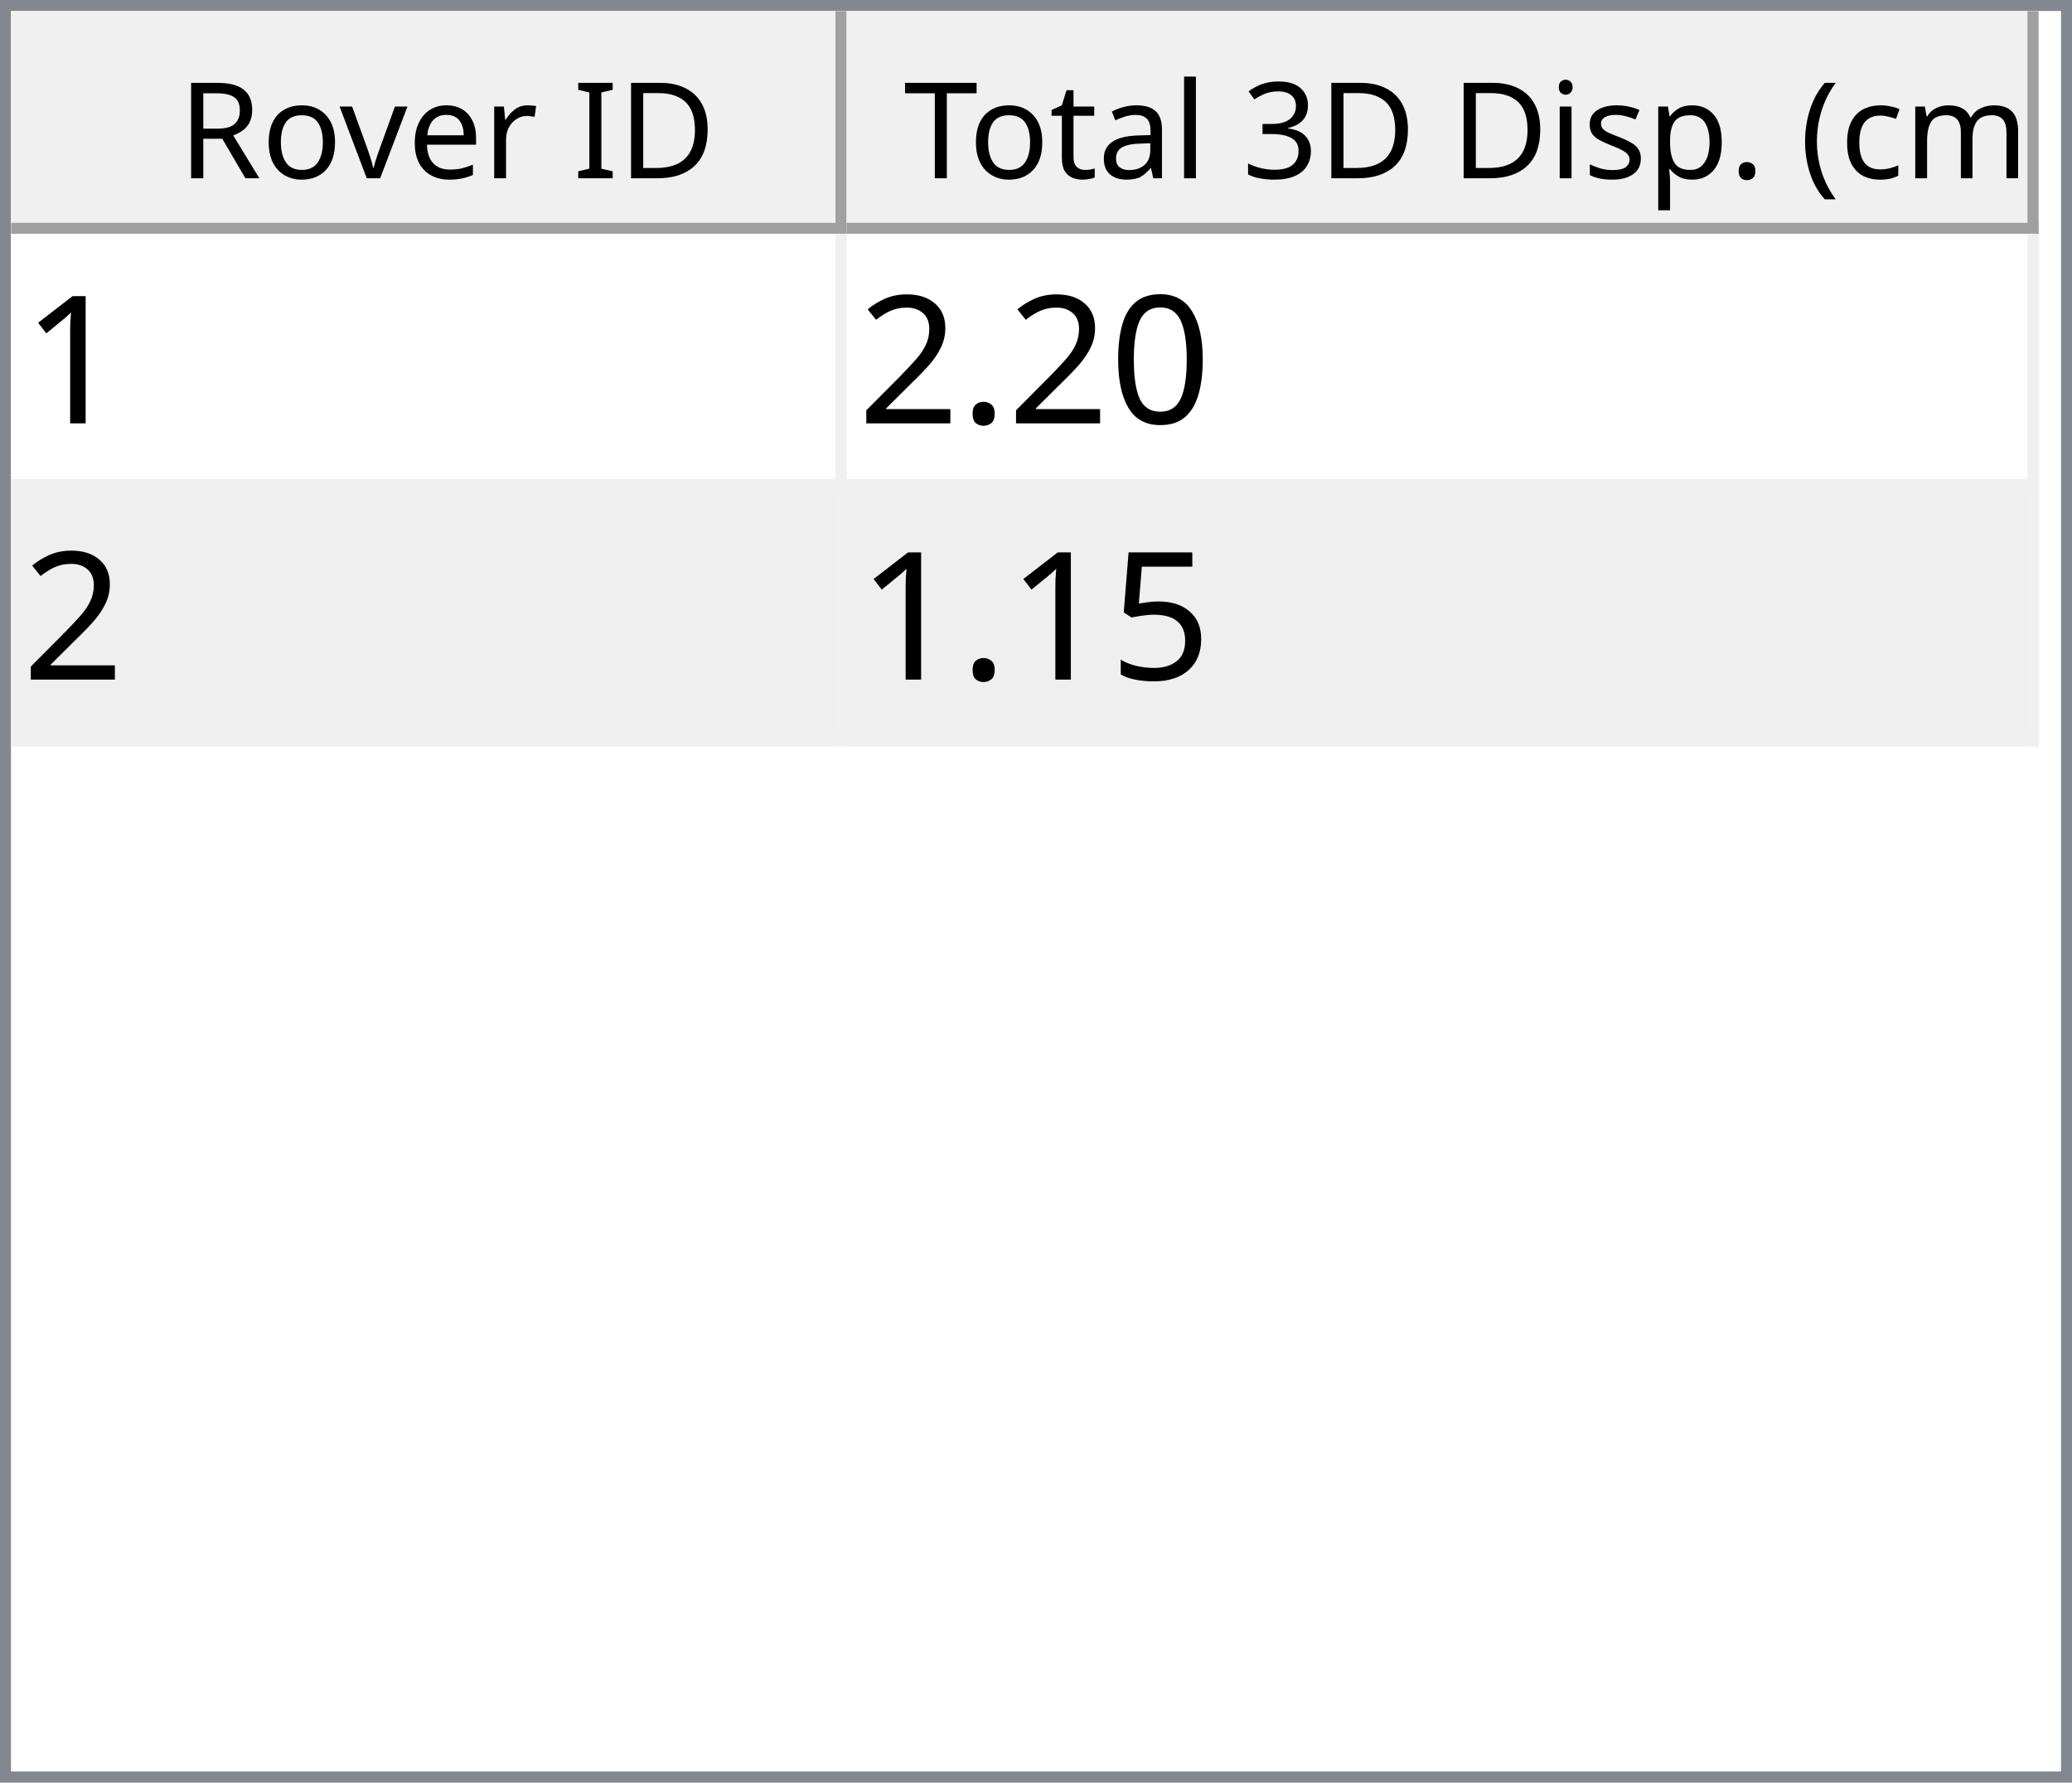
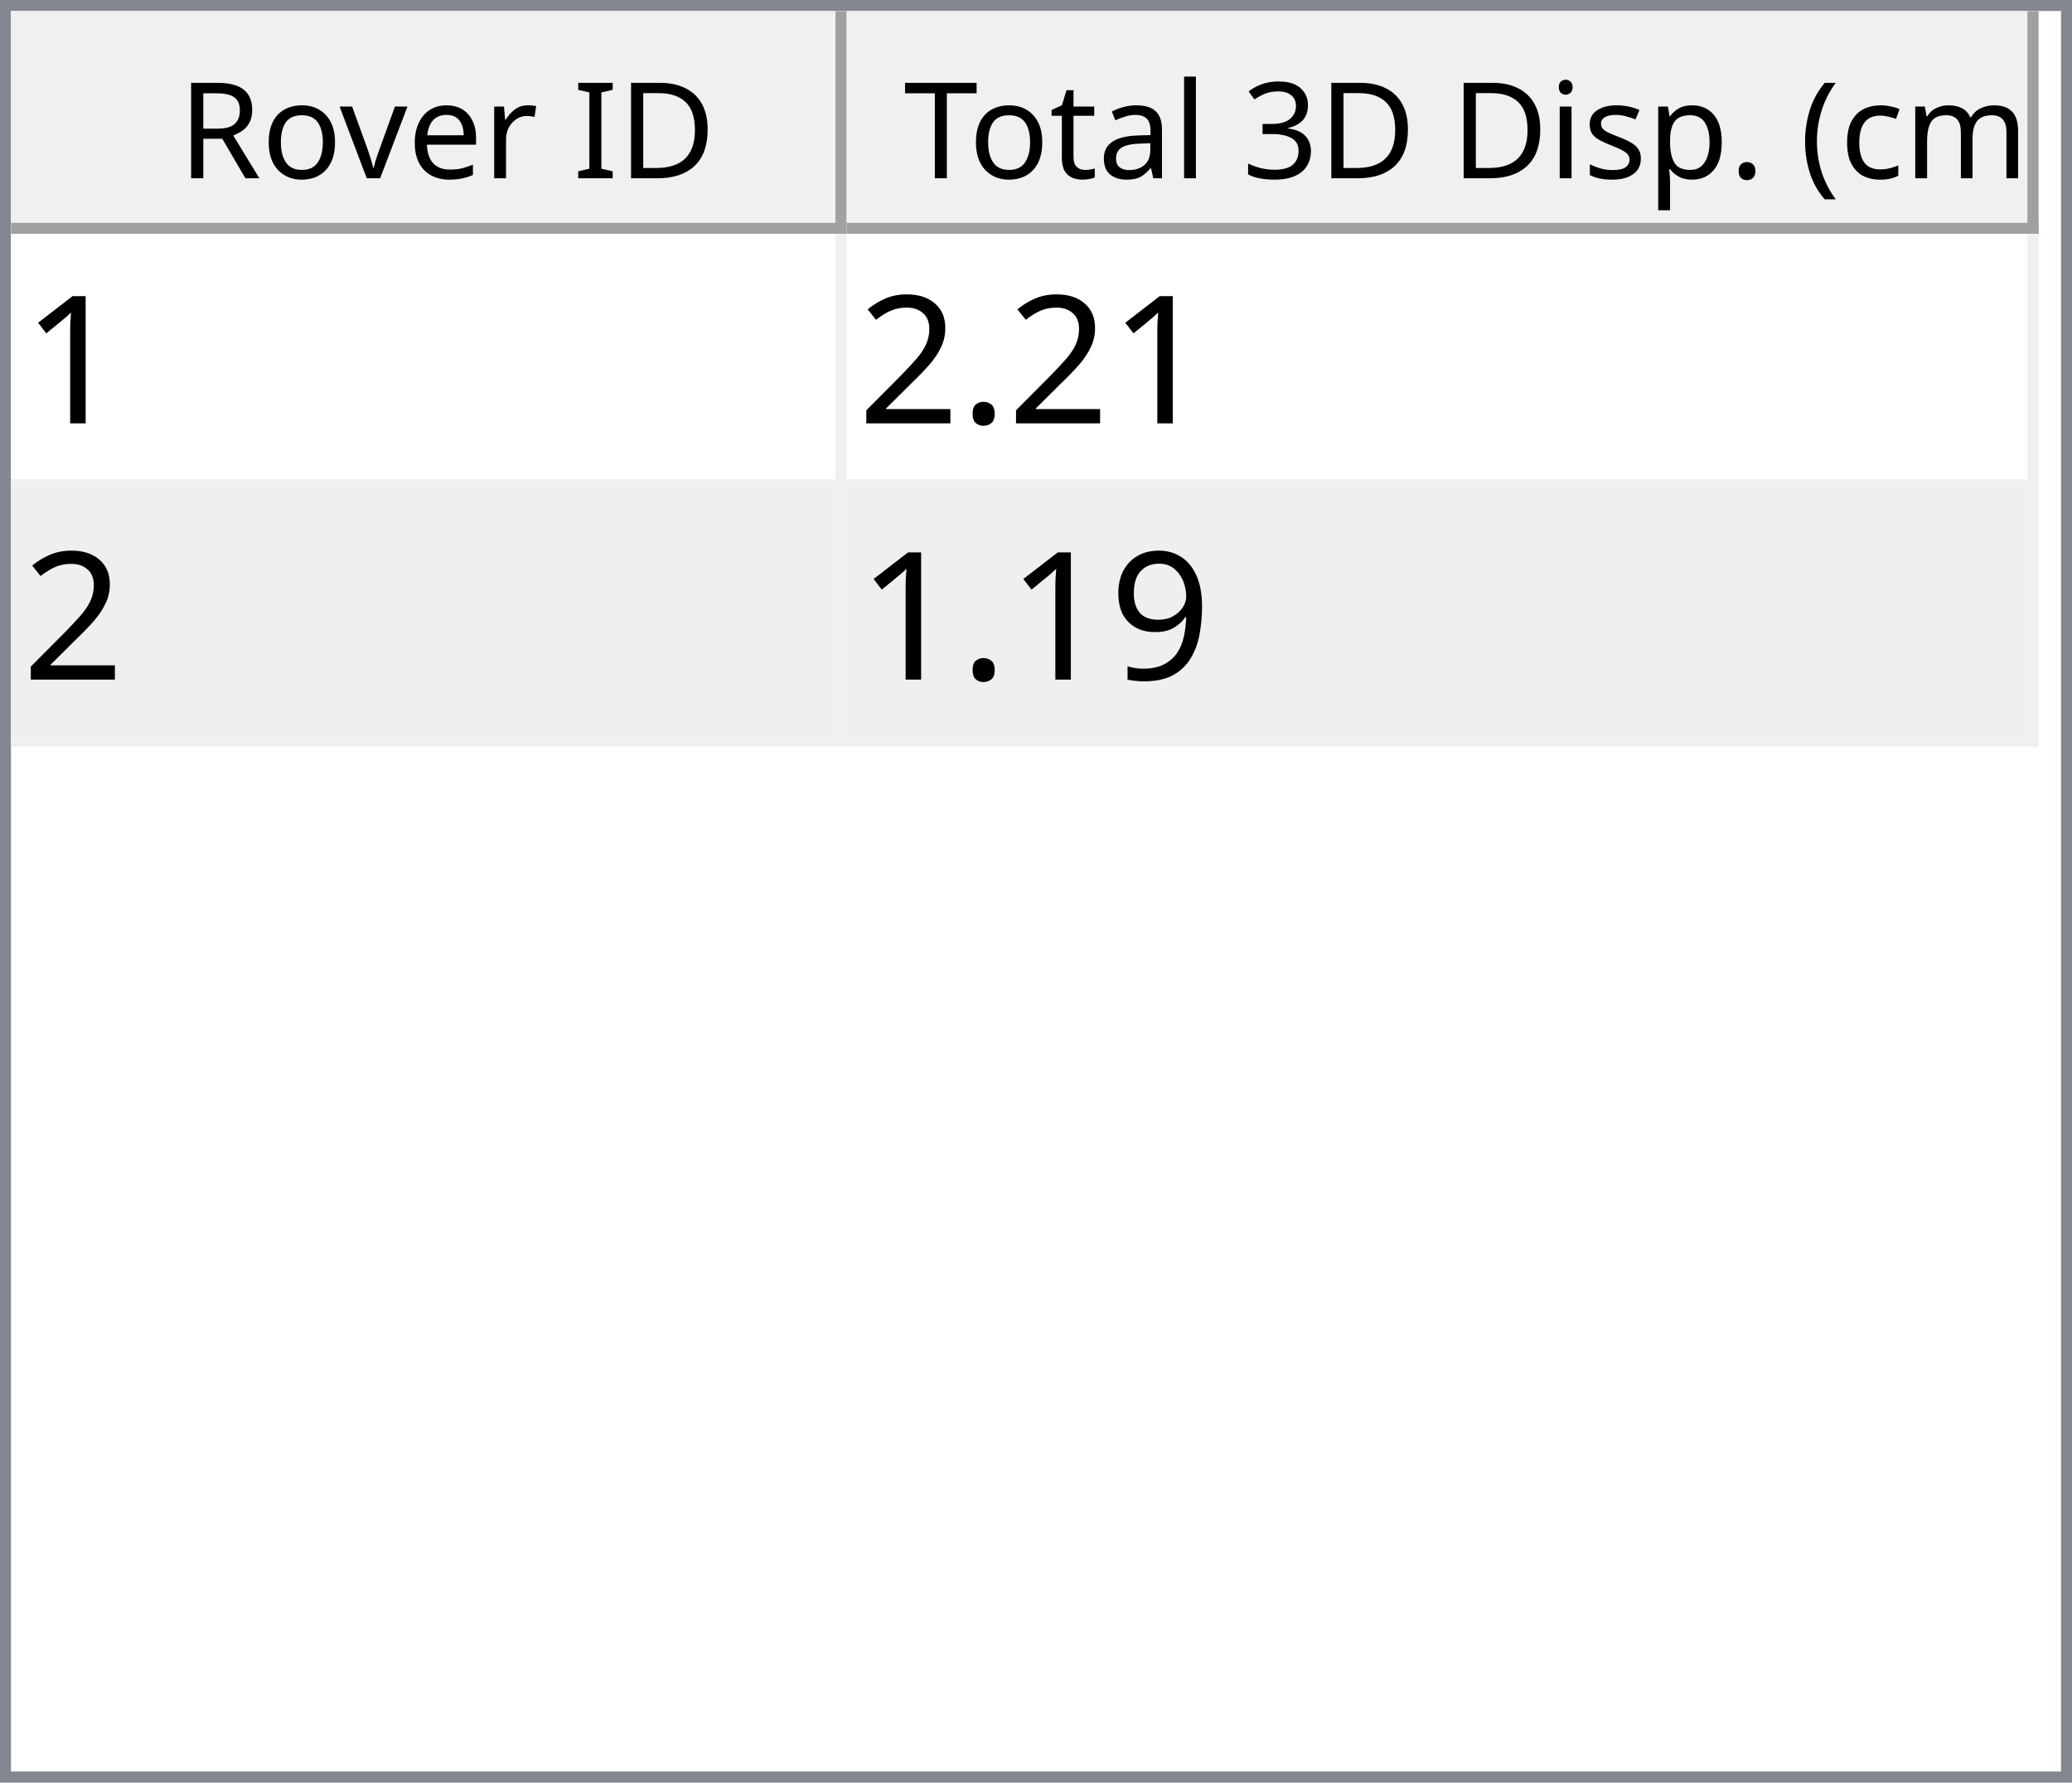
<svg xmlns="http://www.w3.org/2000/svg" style="fill-opacity:1; color-rendering:auto; color-interpolation:auto; text-rendering:auto; stroke:black; stroke-linecap:square; stroke-miterlimit:10; shape-rendering:auto; stroke-opacity:1; fill:black; stroke-dasharray:none; font-weight:normal; stroke-width:1; font-family:'Dialog'; font-style:normal; stroke-linejoin:miter; font-size:12px; stroke-dashoffset:0; image-rendering:auto;" width="186" height="160">
  <defs id="genericDefs" />
  <g>
    <defs id="defs1">
      <clipPath clipPathUnits="userSpaceOnUse" id="clipPath1">
        <path d="M0 0 L186 0 L186 160 L0 160 L0 0 Z" />
      </clipPath>
      <clipPath clipPathUnits="userSpaceOnUse" id="clipPath2">
        <path d="M0 0 L0 160 L186 160 L186 0 Z" />
      </clipPath>
      <clipPath clipPathUnits="userSpaceOnUse" id="clipPath3">
        <path d="M0 0 L0 20 L184 20 L184 0 Z" />
      </clipPath>
      <clipPath clipPathUnits="userSpaceOnUse" id="clipPath4">
        <path d="M0 0 L0 20 L75 20 L75 0 Z" />
      </clipPath>
      <clipPath clipPathUnits="userSpaceOnUse" id="clipPath5">
        <path d="M1 1 L1 19 L74 19 L74 1 Z" />
      </clipPath>
      <clipPath clipPathUnits="userSpaceOnUse" id="clipPath6">
        <path d="M0 0 L0 18 L73 18 L73 0 Z" />
      </clipPath>
      <clipPath clipPathUnits="userSpaceOnUse" id="clipPath7">
        <path d="M-0.5 -0.5 L-0.5 19.5 L74.5 19.5 L74.5 -0.5 Z" />
      </clipPath>
      <clipPath clipPathUnits="userSpaceOnUse" id="clipPath8">
        <path d="M0 0 L0 20 L107 20 L107 0 Z" />
      </clipPath>
      <clipPath clipPathUnits="userSpaceOnUse" id="clipPath9">
        <path d="M1 1 L1 19 L106 19 L106 1 Z" />
      </clipPath>
      <clipPath clipPathUnits="userSpaceOnUse" id="clipPath10">
        <path d="M0 0 L0 18 L105 18 L105 0 Z" />
      </clipPath>
      <clipPath clipPathUnits="userSpaceOnUse" id="clipPath11">
        <path d="M-0.5 -0.5 L-0.5 19.5 L106.5 19.5 L106.5 -0.5 Z" />
      </clipPath>
      <clipPath clipPathUnits="userSpaceOnUse" id="clipPath12">
        <path d="M0 0 L0 138 L184 138 L184 0 Z" />
      </clipPath>
      <clipPath clipPathUnits="userSpaceOnUse" id="clipPath13">
        <path d="M0 0 L0 46 L182 46 L182 0 Z" />
      </clipPath>
      <clipPath clipPathUnits="userSpaceOnUse" id="clipPath14">
        <path d="M-0.5 -0.5 L-0.5 45.5 L181.5 45.5 L181.5 -0.5 Z" />
      </clipPath>
      <clipPath clipPathUnits="userSpaceOnUse" id="clipPath15">
        <path d="M0 0 L0 22 L74 22 L74 0 Z" />
      </clipPath>
      <clipPath clipPathUnits="userSpaceOnUse" id="clipPath16">
        <path d="M0 0 L0 22 L106 22 L106 0 Z" />
      </clipPath>
      <font horiz-adv-x="64.551" id="font1">
        <font-face ascent="107.91" descent="25.098" units-per-em="100" style="font-style:normal; font-family:Segoe UI; font-weight:normal;" />
        <missing-glyph horiz-adv-x="64.551" d="M8.109 0 L8.109 68.266 L56.453 68.266 L56.453 0 L8.109 0 ZM15.328 7.234 L49.219 7.234 L49.219 61.031 L15.328 61.031 L15.328 7.234 Z" />
        <glyph unicode="D" horiz-adv-x="70.117" d="M9.188 0 L9.188 70.016 L28.516 70.016 Q65.531 70.016 65.531 35.891 Q65.531 19.672 55.25 9.836 Q44.969 0 27.734 0 L9.188 0 ZM17.391 62.594 L17.391 7.422 L27.828 7.422 Q41.609 7.422 49.273 14.797 Q56.938 22.172 56.938 35.688 Q56.938 62.594 28.328 62.594 L17.391 62.594 Z" />
        <glyph unicode="I" horiz-adv-x="26.611" d="M17.391 0 L9.188 0 L9.188 70.016 L17.391 70.016 L17.391 0 Z" />
        <glyph unicode=" " horiz-adv-x="27.393" d="" />
        <glyph unicode="r" horiz-adv-x="34.766" d="M34.188 41.891 Q32.078 43.5 28.125 43.5 Q23 43.5 19.555 38.672 Q16.109 33.844 16.109 25.484 L16.109 0 L8.109 0 L8.109 50 L16.109 50 L16.109 39.703 L16.312 39.703 Q18.016 44.969 21.531 47.922 Q25.047 50.875 29.391 50.875 Q32.516 50.875 34.188 50.203 L34.188 41.891 Z" />
        <glyph unicode="e" horiz-adv-x="52.295" d="M48.297 23 L12.984 23 Q13.188 14.656 17.484 10.109 Q21.781 5.562 29.297 5.562 Q37.75 5.562 44.828 11.141 L44.828 3.609 Q38.234 -1.172 27.391 -1.172 Q16.797 -1.172 10.742 5.641 Q4.688 12.453 4.688 24.812 Q4.688 36.469 11.305 43.82 Q17.922 51.172 27.734 51.172 Q37.547 51.172 42.922 44.828 Q48.297 38.484 48.297 27.203 L48.297 23 ZM40.094 29.781 Q40.047 36.719 36.75 40.578 Q33.453 44.438 27.594 44.438 Q21.922 44.438 17.969 40.383 Q14.016 36.328 13.094 29.781 L40.094 29.781 Z" />
        <glyph unicode="v" horiz-adv-x="47.9" d="M47.406 50 L27.484 0 L19.625 0 L0.688 50 L9.469 50 L22.172 13.672 Q23.578 9.672 23.922 6.688 L24.125 6.688 Q24.609 10.453 25.688 13.484 L38.969 50 L47.406 50 Z" />
        <glyph unicode="o" horiz-adv-x="58.594" d="M29 -1.172 Q17.922 -1.172 11.305 5.836 Q4.688 12.844 4.688 24.422 Q4.688 37.016 11.57 44.094 Q18.453 51.172 30.172 51.172 Q41.359 51.172 47.633 44.289 Q53.906 37.406 53.906 25.203 Q53.906 13.234 47.141 6.031 Q40.375 -1.172 29 -1.172 ZM29.594 44.438 Q21.875 44.438 17.383 39.188 Q12.891 33.938 12.891 24.703 Q12.891 15.828 17.43 10.695 Q21.969 5.562 29.594 5.562 Q37.359 5.562 41.531 10.594 Q45.703 15.625 45.703 24.906 Q45.703 34.281 41.531 39.359 Q37.359 44.438 29.594 44.438 Z" />
        <glyph unicode="R" horiz-adv-x="59.814" d="M59.375 0 L49.609 0 L37.891 19.625 Q36.281 22.359 34.766 24.289 Q33.25 26.219 31.664 27.438 Q30.078 28.656 28.25 29.219 Q26.422 29.781 24.125 29.781 L17.391 29.781 L17.391 0 L9.188 0 L9.188 70.016 L30.078 70.016 Q34.672 70.016 38.555 68.867 Q42.438 67.719 45.289 65.375 Q48.141 63.031 49.758 59.547 Q51.375 56.062 51.375 51.375 Q51.375 47.703 50.273 44.656 Q49.172 41.609 47.148 39.211 Q45.125 36.812 42.266 35.133 Q39.406 33.453 35.844 32.516 L35.844 32.328 Q37.594 31.547 38.891 30.547 Q40.188 29.547 41.359 28.18 Q42.531 26.812 43.68 25.078 Q44.828 23.344 46.234 21.047 L59.375 0 ZM17.391 62.594 L17.391 37.203 L28.516 37.203 Q31.594 37.203 34.203 38.133 Q36.812 39.062 38.719 40.797 Q40.625 42.531 41.703 45.047 Q42.781 47.562 42.781 50.688 Q42.781 56.297 39.141 59.445 Q35.5 62.594 28.609 62.594 L17.391 62.594 Z" />
        <glyph unicode=")" horiz-adv-x="30.176" d="M8.297 -15.922 L1.172 -15.922 Q16.406 2.344 16.406 26.812 Q16.406 51.469 1.078 70.016 L8.297 70.016 Q23.531 52.156 23.531 26.703 Q23.531 1.375 8.297 -15.922 Z" />
        <glyph unicode="m" horiz-adv-x="86.133" d="M79.109 0 L71.094 0 L71.094 28.719 Q71.094 37.016 68.531 40.727 Q65.969 44.438 59.906 44.438 Q54.781 44.438 51.195 39.75 Q47.609 35.062 47.609 28.516 L47.609 0 L39.594 0 L39.594 29.688 Q39.594 44.438 28.219 44.438 Q22.953 44.438 19.531 40.016 Q16.109 35.594 16.109 28.516 L16.109 0 L8.109 0 L8.109 50 L16.109 50 L16.109 42.094 L16.312 42.094 Q21.625 51.172 31.844 51.172 Q36.969 51.172 40.773 48.312 Q44.578 45.453 46 40.828 Q51.562 51.172 62.594 51.172 Q79.109 51.172 79.109 30.812 L79.109 0 Z" />
        <glyph unicode="c" horiz-adv-x="46.191" d="M42.188 2.297 Q36.422 -1.172 28.516 -1.172 Q17.828 -1.172 11.258 5.789 Q4.688 12.75 4.688 23.828 Q4.688 36.188 11.766 43.68 Q18.844 51.172 30.672 51.172 Q37.25 51.172 42.281 48.734 L42.281 40.531 Q36.719 44.438 30.375 44.438 Q22.703 44.438 17.797 38.945 Q12.891 33.453 12.891 24.516 Q12.891 15.719 17.508 10.641 Q22.125 5.562 29.891 5.562 Q36.422 5.562 42.188 9.906 L42.188 2.297 Z" />
        <glyph unicode="(" horiz-adv-x="30.176" d="M29.109 -15.922 L21.969 -15.922 Q6.844 1.375 6.844 26.703 Q6.844 52.156 21.969 70.016 L29.203 70.016 Q13.875 51.469 13.875 26.812 Q13.875 2.344 29.109 -15.922 Z" />
        <glyph unicode="." horiz-adv-x="21.68" d="M10.891 -1.078 Q8.641 -1.078 7.055 0.539 Q5.469 2.156 5.469 4.391 Q5.469 6.641 7.055 8.273 Q8.641 9.906 10.891 9.906 Q13.188 9.906 14.797 8.273 Q16.406 6.641 16.406 4.391 Q16.406 2.156 14.797 0.539 Q13.188 -1.078 10.891 -1.078 Z" />
        <glyph unicode="p" horiz-adv-x="58.789" d="M16.312 7.234 L16.109 7.234 L16.109 -23 L8.109 -23 L8.109 50 L16.109 50 L16.109 41.219 L16.312 41.219 Q22.219 51.172 33.594 51.172 Q43.266 51.172 48.688 44.461 Q54.109 37.75 54.109 26.469 Q54.109 13.922 48 6.375 Q41.891 -1.172 31.297 -1.172 Q21.578 -1.172 16.312 7.234 ZM16.109 27.391 L16.109 20.406 Q16.109 14.203 20.141 9.883 Q24.172 5.562 30.375 5.562 Q37.641 5.562 41.773 11.133 Q45.906 16.703 45.906 26.609 Q45.906 34.969 42.047 39.703 Q38.188 44.438 31.594 44.438 Q24.609 44.438 20.359 39.578 Q16.109 34.719 16.109 27.391 Z" />
        <glyph unicode="s" horiz-adv-x="42.432" d="M5.078 1.812 L5.078 10.406 Q11.625 5.562 19.484 5.562 Q30.031 5.562 30.031 12.594 Q30.031 14.594 29.125 15.992 Q28.219 17.391 26.68 18.461 Q25.141 19.531 23.07 20.383 Q21 21.234 18.609 22.172 Q15.281 23.484 12.766 24.828 Q10.25 26.172 8.57 27.859 Q6.891 29.547 6.031 31.695 Q5.172 33.844 5.172 36.719 Q5.172 40.234 6.789 42.945 Q8.406 45.656 11.086 47.484 Q13.766 49.312 17.211 50.242 Q20.656 51.172 24.312 51.172 Q30.812 51.172 35.938 48.922 L35.938 40.828 Q30.422 44.438 23.25 44.438 Q21 44.438 19.195 43.922 Q17.391 43.406 16.094 42.477 Q14.797 41.547 14.086 40.258 Q13.375 38.969 13.375 37.406 Q13.375 35.453 14.086 34.133 Q14.797 32.812 16.164 31.789 Q17.531 30.766 19.484 29.938 Q21.438 29.109 23.922 28.125 Q27.25 26.859 29.883 25.516 Q32.516 24.172 34.375 22.484 Q36.234 20.797 37.234 18.602 Q38.234 16.406 38.234 13.375 Q38.234 9.672 36.602 6.938 Q34.969 4.203 32.234 2.398 Q29.5 0.594 25.93 -0.289 Q22.359 -1.172 18.453 -1.172 Q10.75 -1.172 5.078 1.812 Z" />
        <glyph unicode="i" horiz-adv-x="24.219" d="M12.203 62.703 Q10.062 62.703 8.547 64.164 Q7.031 65.625 7.031 67.875 Q7.031 70.125 8.547 71.609 Q10.062 73.094 12.203 73.094 Q14.406 73.094 15.945 71.609 Q17.484 70.125 17.484 67.875 Q17.484 65.719 15.945 64.211 Q14.406 62.703 12.203 62.703 ZM16.109 0 L8.109 0 L8.109 50 L16.109 50 L16.109 0 Z" />
        <glyph unicode="3" horiz-adv-x="53.906" d="M46.531 19.828 Q46.531 15.094 44.75 11.211 Q42.969 7.328 39.719 4.57 Q36.469 1.812 31.93 0.297 Q27.391 -1.219 21.922 -1.219 Q11.922 -1.219 6 2.594 L6 11.188 Q13.094 5.609 22.219 5.609 Q25.875 5.609 28.828 6.539 Q31.781 7.469 33.906 9.227 Q36.031 10.984 37.18 13.477 Q38.328 15.969 38.328 19.094 Q38.328 32.812 18.797 32.812 L12.984 32.812 L12.984 39.594 L18.5 39.594 Q35.797 39.594 35.797 52.484 Q35.797 64.406 22.609 64.406 Q15.188 64.406 8.688 59.422 L8.688 67.188 Q15.375 71.188 24.609 71.188 Q29 71.188 32.57 69.969 Q36.141 68.75 38.68 66.555 Q41.219 64.359 42.609 61.281 Q44 58.203 44 54.5 Q44 40.672 30.031 36.719 L30.031 36.531 Q33.594 36.141 36.625 34.797 Q39.656 33.453 41.852 31.305 Q44.047 29.156 45.289 26.25 Q46.531 23.344 46.531 19.828 Z" />
        <glyph unicode="l" horiz-adv-x="24.219" d="M16.109 0 L8.109 0 L8.109 74.031 L16.109 74.031 L16.109 0 Z" />
        <glyph unicode="a" horiz-adv-x="50.879" d="M43.891 0 L35.891 0 L35.891 7.812 L35.688 7.812 Q30.469 -1.172 20.312 -1.172 Q12.844 -1.172 8.617 2.781 Q4.391 6.734 4.391 13.281 Q4.391 27.297 20.906 29.594 L35.891 31.688 Q35.891 44.438 25.594 44.438 Q16.547 44.438 9.281 38.281 L9.281 46.484 Q16.656 51.172 26.266 51.172 Q43.891 51.172 43.891 32.516 L43.891 0 ZM35.891 25.297 L23.828 23.641 Q18.266 22.859 15.43 20.875 Q12.594 18.891 12.594 13.875 Q12.594 10.203 15.211 7.883 Q17.828 5.562 22.172 5.562 Q28.125 5.562 32.008 9.742 Q35.891 13.922 35.891 20.312 L35.891 25.297 Z" />
        <glyph unicode="t" horiz-adv-x="33.887" d="M31.297 0.484 Q28.469 -1.078 23.828 -1.078 Q10.688 -1.078 10.688 13.578 L10.688 43.172 L2.094 43.172 L2.094 50 L10.688 50 L10.688 62.203 L18.703 64.797 L18.703 50 L31.297 50 L31.297 43.172 L18.703 43.172 L18.703 14.984 Q18.703 9.969 20.414 7.82 Q22.125 5.672 26.078 5.672 Q29.109 5.672 31.297 7.328 L31.297 0.484 Z" />
        <glyph unicode="T" horiz-adv-x="52.393" d="M50.594 62.594 L30.375 62.594 L30.375 0 L22.172 0 L22.172 62.594 L2 62.594 L2 70.016 L50.594 70.016 L50.594 62.594 Z" />
      </font>
      <font horiz-adv-x="75.0" id="font2">
        <font-face ascent="100.537" descent="21.973" units-per-em="100" style="font-style:normal; font-family:sans-serif; font-weight:normal;" />
        <missing-glyph horiz-adv-x="75.0" d="M12.5 0 L12.5 62.5 L62.5 62.5 L62.5 0 L12.5 0 ZM14.062 1.562 L60.938 1.562 L60.938 60.938 L14.062 60.938 L14.062 1.562 Z" />
        <glyph unicode="1" horiz-adv-x="55.615" d="M37.25 0 L28.469 0 L28.469 56 Q25.297 52.984 20.141 49.953 Q14.984 46.922 10.891 45.406 L10.891 53.906 Q18.266 57.375 23.781 62.305 Q29.297 67.234 31.594 71.875 L37.25 71.875 L37.25 0 Z" />
-         <glyph unicode="0" horiz-adv-x="55.615" d="M4.156 35.297 Q4.156 48 6.766 55.742 Q9.375 63.484 14.523 67.68 Q19.672 71.875 27.484 71.875 Q33.25 71.875 37.594 69.555 Q41.938 67.234 44.773 62.867 Q47.609 58.5 49.219 52.227 Q50.828 45.953 50.828 35.297 Q50.828 22.703 48.242 14.969 Q45.656 7.234 40.508 3.008 Q35.359 -1.219 27.484 -1.219 Q17.141 -1.219 11.234 6.203 Q4.156 15.141 4.156 35.297 ZM13.188 35.297 Q13.188 17.672 17.312 11.836 Q21.438 6 27.484 6 Q33.547 6 37.672 11.859 Q41.797 17.719 41.797 35.297 Q41.797 52.984 37.672 58.789 Q33.547 64.594 27.391 64.594 Q21.344 64.594 17.719 59.469 Q13.188 52.938 13.188 35.297 Z" />
        <glyph unicode="." horiz-adv-x="27.783" d="M9.078 0 L9.078 10.016 L19.094 10.016 L19.094 0 L9.078 0 Z" />
        <glyph unicode="2" horiz-adv-x="55.615" d="M50.344 8.453 L50.344 0 L3.031 0 Q2.938 3.172 4.047 6.109 Q5.859 10.938 9.836 15.625 Q13.812 20.312 21.344 26.469 Q33.016 36.031 37.117 41.625 Q41.219 47.219 41.219 52.203 Q41.219 57.422 37.477 61.008 Q33.734 64.594 27.734 64.594 Q21.391 64.594 17.578 60.789 Q13.766 56.984 13.719 50.25 L4.688 51.172 Q5.609 61.281 11.664 66.578 Q17.719 71.875 27.938 71.875 Q38.234 71.875 44.242 66.164 Q50.25 60.453 50.25 52 Q50.25 47.703 48.492 43.555 Q46.734 39.406 42.656 34.812 Q38.578 30.219 29.109 22.219 Q21.188 15.578 18.945 13.211 Q16.703 10.844 15.234 8.453 L50.344 8.453 Z" />
-         <glyph unicode="5" horiz-adv-x="55.615" d="M4.156 18.75 L13.375 19.531 Q14.406 12.797 18.141 9.398 Q21.875 6 27.156 6 Q33.5 6 37.891 10.789 Q42.281 15.578 42.281 23.484 Q42.281 31 38.062 35.352 Q33.844 39.703 27 39.703 Q22.75 39.703 19.336 37.773 Q15.922 35.844 13.969 32.766 L5.719 33.844 L12.641 70.609 L48.25 70.609 L48.25 62.203 L19.672 62.203 L15.828 42.969 Q22.266 47.469 29.344 47.469 Q38.719 47.469 45.164 40.969 Q51.609 34.469 51.609 24.266 Q51.609 14.547 45.953 7.469 Q39.062 -1.219 27.156 -1.219 Q17.391 -1.219 11.211 4.25 Q5.031 9.719 4.156 18.75 Z" />
+         <glyph unicode="9" horiz-adv-x="55.615" d="M5.469 16.547 L13.922 17.328 Q14.984 11.375 18.016 8.688 Q21.047 6 25.781 6 Q29.828 6 32.883 7.859 Q35.938 9.719 37.891 12.82 Q39.844 15.922 41.164 21.195 Q42.484 26.469 42.484 31.938 Q42.484 32.516 42.438 33.688 Q39.797 29.5 35.234 26.883 Q30.672 24.266 25.344 24.266 Q16.453 24.266 10.305 30.711 Q4.156 37.156 4.156 47.703 Q4.156 58.594 10.578 65.234 Q17 71.875 26.656 71.875 Q33.641 71.875 39.43 68.117 Q45.219 64.359 48.219 57.398 Q51.219 50.438 51.219 37.25 Q51.219 23.531 48.242 15.406 Q45.266 7.281 39.383 3.031 Q33.5 -1.219 25.594 -1.219 Q17.188 -1.219 11.867 3.445 Q6.547 8.109 5.469 16.547 ZM41.453 48.141 Q41.453 55.719 37.43 60.156 Q33.406 64.594 27.734 64.594 Q21.875 64.594 17.531 59.812 Q13.188 55.031 13.188 47.406 Q13.188 40.578 17.312 36.305 Q21.438 32.031 27.484 32.031 Q33.594 32.031 37.523 36.305 Q41.453 40.578 41.453 48.141 Z" />
      </font>
    </defs>
    <g style="fill:white; stroke:white;">
      <rect x="0" y="0" width="186" style="clip-path:url(#clipPath1); stroke:none;" height="160" />
    </g>
    <g style="fill:white; text-rendering:optimizeSpeed; color-rendering:optimizeSpeed; image-rendering:optimizeSpeed; shape-rendering:crispEdges; stroke:white; color-interpolation:sRGB;">
      <rect x="0" width="186" height="160" y="0" style="stroke:none;" />
      <path style="stroke:none;" d="M0 160 L186 160 L186 0 L0 0 Z" />
    </g>
    <g style="fill:rgb(240,240,240); font-family:'Segoe UI'; stroke:rgb(240,240,240);">
      <rect x="0" y="0" width="186" style="clip-path:url(#clipPath2); stroke:none;" height="160" />
    </g>
    <g style="fill:rgb(130,135,144); font-family:'Segoe UI'; stroke:rgb(130,135,144);">
      <path d="M0 0 L186 0 L186 160 L0 160 L0 0 ZM1 1 L185 1 L185 159 L1 159 L1 1 Z" style="fill-rule:evenodd; clip-path:url(#clipPath2); stroke:none;" />
    </g>
    <g style="fill:white; font-family:'Segoe UI'; stroke:white;" transform="translate(1,1)">
      <rect x="0" y="0" width="184" style="clip-path:url(#clipPath3); stroke:none;" height="20" />
    </g>
    <g style="fill:rgb(240,240,240); font-family:'Segoe UI'; stroke:rgb(240,240,240);" transform="translate(1,1)">
      <rect x="0" y="0" width="75" style="clip-path:url(#clipPath4); stroke:none;" height="20" />
    </g>
    <g style="font-family:'Segoe UI';" transform="translate(2,2)">
      <text x="14" xml:space="preserve" y="14" style="clip-path:url(#clipPath6); stroke:none;">Rover ID</text>
    </g>
    <g style="fill:rgb(160,160,160); font-family:'Segoe UI'; stroke:rgb(160,160,160); stroke-linejoin:bevel;" transform="translate(1.5,1.5)">
      <line x1="74" x2="74" y1="0" style="fill:none; clip-path:url(#clipPath7);" y2="19" />
    </g>
    <g style="fill:rgb(160,160,160); font-family:'Segoe UI'; stroke:rgb(160,160,160); stroke-linejoin:bevel;" transform="matrix(1,0,0,1,1,1) translate(0.5,0.5)">
      <line x1="0" x2="74" y1="19" style="fill:none; clip-path:url(#clipPath7);" y2="19" />
    </g>
    <g style="fill:rgb(240,240,240); font-family:'Segoe UI'; stroke:rgb(240,240,240);" transform="translate(76,1)">
      <rect x="0" y="0" width="107" style="clip-path:url(#clipPath8); stroke:none;" height="20" />
    </g>
    <g style="font-family:'Segoe UI';" transform="translate(77,2)">
      <text x="1" xml:space="preserve" y="14" style="clip-path:url(#clipPath10); stroke:none;"> Total 3D Disp. (cm)</text>
    </g>
    <g style="fill:rgb(160,160,160); font-family:'Segoe UI'; stroke:rgb(160,160,160); stroke-linejoin:bevel;" transform="translate(76.5,1.5)">
      <line x1="106" x2="106" y1="0" style="fill:none; clip-path:url(#clipPath11);" y2="19" />
    </g>
    <g style="fill:rgb(160,160,160); font-family:'Segoe UI'; stroke:rgb(160,160,160); stroke-linejoin:bevel;" transform="matrix(1,0,0,1,76,1) translate(0.5,0.5)">
      <line x1="0" x2="106" y1="19" style="fill:none; clip-path:url(#clipPath11);" y2="19" />
    </g>
    <g style="fill:white; font-family:'Segoe UI'; stroke:white;" transform="translate(1,21)">
      <rect x="0" y="0" width="184" style="clip-path:url(#clipPath12); stroke:none;" height="138" />
    </g>
    <g style="fill:rgb(240,240,240); font-size:16px; font-family:sans-serif; stroke:rgb(240,240,240);" transform="translate(1,21)">
      <rect x="0" y="0" width="182" style="clip-path:url(#clipPath13); stroke:none;" height="46" />
      <line transform="translate(0.5,0.5)" x1="0" x2="181" y1="22" style="clip-path:url(#clipPath14); fill:none; stroke-linejoin:bevel;" y2="22" />
    </g>
    <g transform="matrix(1,0,0,1,1,21) translate(0.5,0.5)" style="fill:rgb(240,240,240); font-size:16px; font-family:sans-serif; stroke:rgb(240,240,240); stroke-linejoin:bevel;">
      <line x1="0" x2="181" y1="45" style="fill:none; clip-path:url(#clipPath14);" y2="45" />
    </g>
    <g transform="matrix(1,0,0,1,1,21) translate(0.5,0.5)" style="fill:rgb(240,240,240); font-size:16px; font-family:sans-serif; stroke:rgb(240,240,240); stroke-linejoin:bevel;">
      <line x1="74" x2="74" y1="0" style="fill:none; clip-path:url(#clipPath14);" y2="45" />
    </g>
    <g transform="matrix(1,0,0,1,1,21) translate(0.5,0.5)" style="fill:rgb(240,240,240); font-size:16px; font-family:sans-serif; stroke:rgb(240,240,240); stroke-linejoin:bevel;">
      <line x1="181" x2="181" y1="0" style="fill:none; clip-path:url(#clipPath14);" y2="45" />
    </g>
    <g style="fill:white; font-size:16px; font-family:sans-serif; stroke:white;" transform="matrix(1,0,0,1,1,21)">
      <rect x="0" y="0" width="74" style="clip-path:url(#clipPath15); stroke:none;" height="22" />
      <text x="1" y="17" style="fill:black; clip-path:url(#clipPath15); stroke:none;" xml:space="preserve">1</text>
    </g>
    <g style="fill:white; font-size:16px; font-family:sans-serif; stroke:white;" transform="matrix(1,0,0,1,1,21) translate(75,0)">
      <rect x="0" y="0" width="106" style="clip-path:url(#clipPath16); stroke:none;" height="22" />
-       <text x="1" y="17" style="fill:black; clip-path:url(#clipPath16); stroke:none;" xml:space="preserve">2.20</text>
+       <text x="1" y="17" style="fill:black; clip-path:url(#clipPath16); stroke:none;" xml:space="preserve">2.21</text>
    </g>
    <g style="fill:rgb(239,239,239); font-size:16px; font-family:sans-serif; stroke:rgb(239,239,239);" transform="matrix(1,0,0,1,1,21) translate(0,23)">
      <rect x="0" y="0" width="74" style="clip-path:url(#clipPath15); stroke:none;" height="22" />
      <text x="1" y="17" style="fill:black; clip-path:url(#clipPath15); stroke:none;" xml:space="preserve">2</text>
    </g>
    <g style="fill:rgb(239,239,239); font-size:16px; font-family:sans-serif; stroke:rgb(239,239,239);" transform="matrix(1,0,0,1,1,21) translate(75,23)">
      <rect x="0" y="0" width="106" style="clip-path:url(#clipPath16); stroke:none;" height="22" />
-       <text x="1" y="17" style="fill:black; clip-path:url(#clipPath16); stroke:none;" xml:space="preserve">1.15</text>
+       <text x="1" y="17" style="fill:black; clip-path:url(#clipPath16); stroke:none;" xml:space="preserve">1.19</text>
    </g>
  </g>
</svg>
